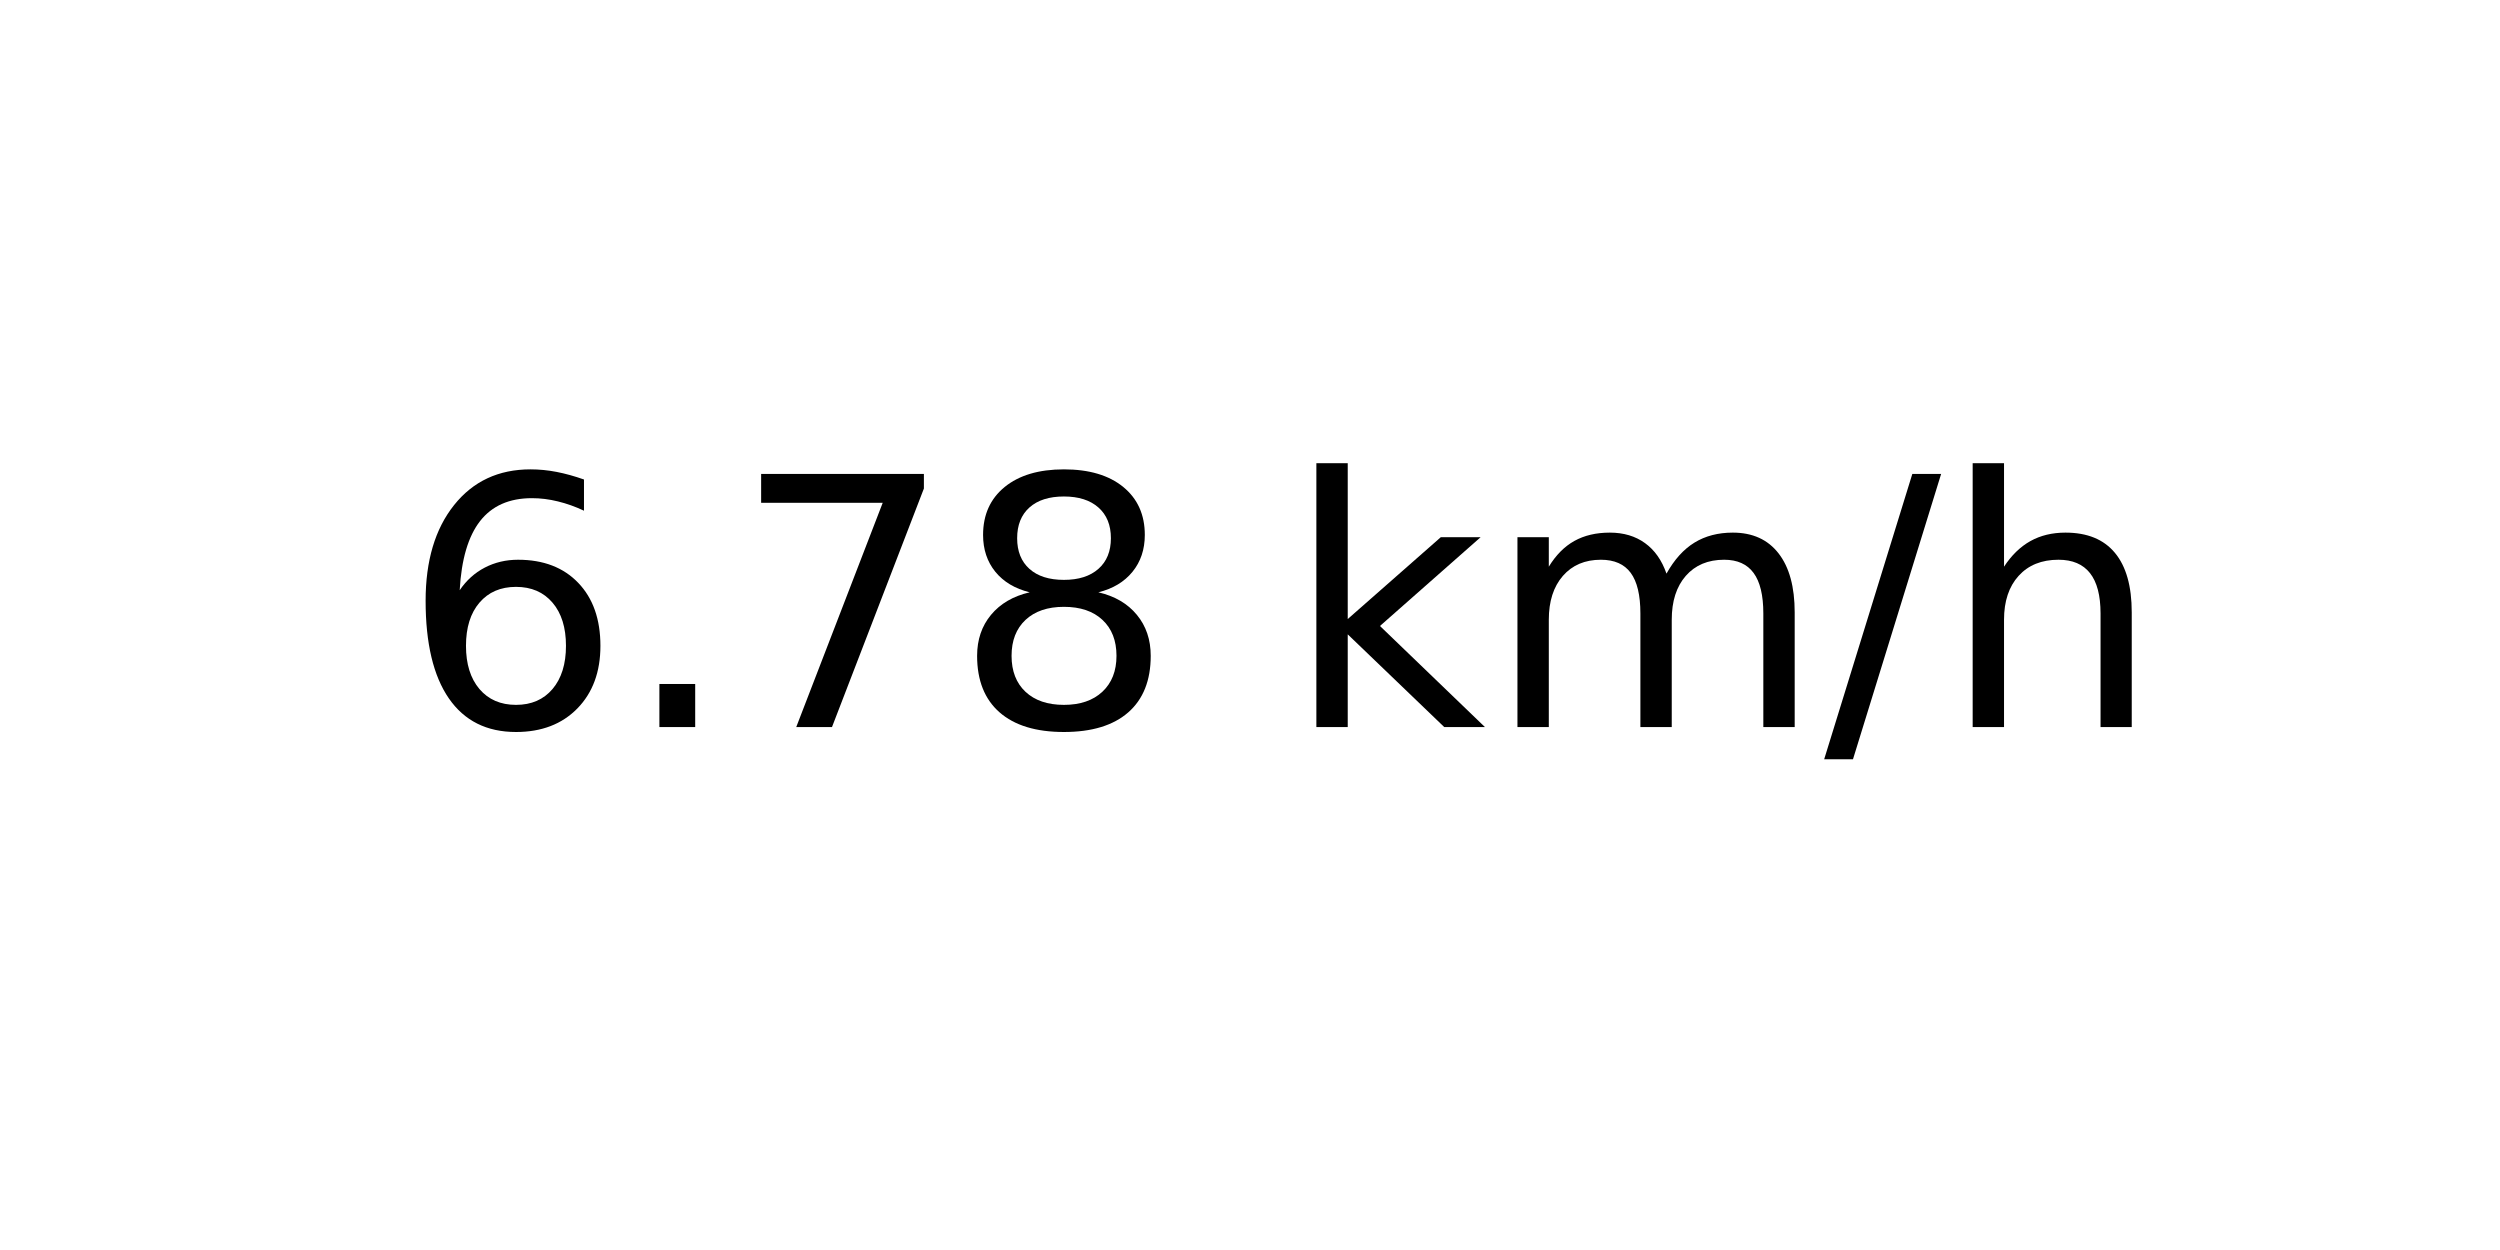
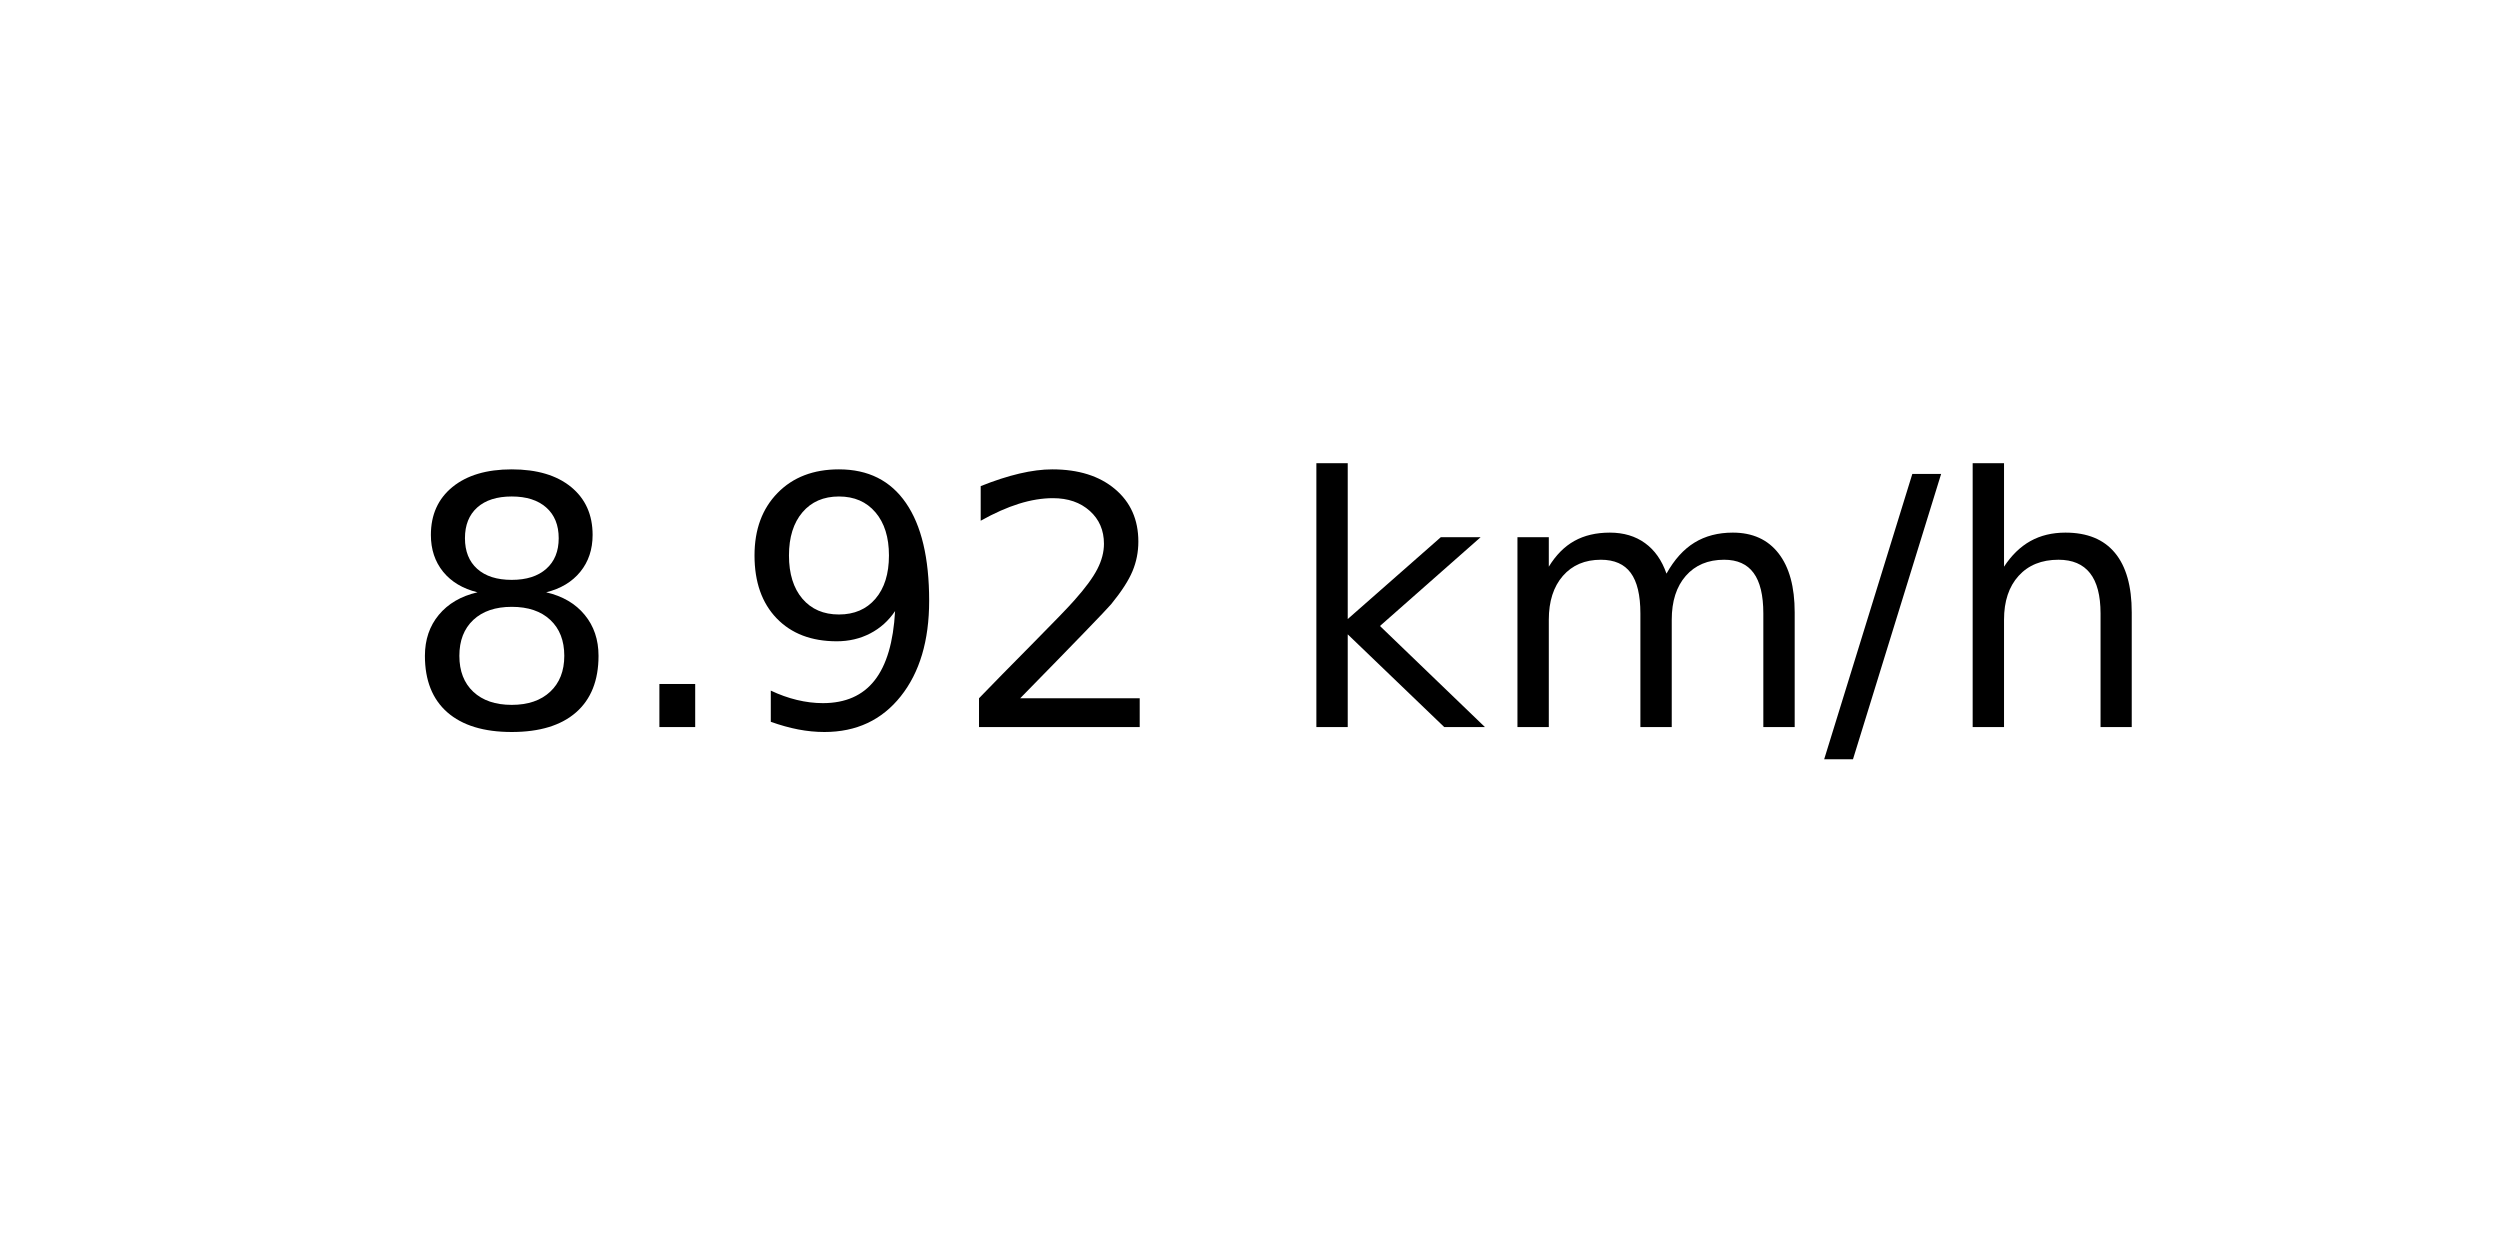
<svg xmlns="http://www.w3.org/2000/svg" xmlns:xlink="http://www.w3.org/1999/xlink" width="72pt" height="36pt" viewBox="0 0 72 36" version="1.1">
  <defs>
    <style type="text/css">*{stroke-linejoin: round; stroke-linecap: butt}</style>
  </defs>
  <g id="figure_1">
    <g id="axes_1">
      <g id="text_1">
        <g transform="translate(11.55937 20.93937) scale(0.1 -0.1)">
          <defs>
-             <path id="DejaVuSans-36" d="M 2113 2584  Q 1688 2584 1439 2293  Q 1191 2003 1191 1497  Q 1191 994 1439 701  Q 1688 409 2113 409  Q 2538 409 2786 701  Q 3034 994 3034 1497  Q 3034 2003 2786 2293  Q 2538 2584 2113 2584  z M 3366 4563  L 3366 3988  Q 3128 4100 2886 4159  Q 2644 4219 2406 4219  Q 1781 4219 1451 3797  Q 1122 3375 1075 2522  Q 1259 2794 1537 2939  Q 1816 3084 2150 3084  Q 2853 3084 3261 2657  Q 3669 2231 3669 1497  Q 3669 778 3244 343  Q 2819 -91 2113 -91  Q 1303 -91 875 529  Q 447 1150 447 2328  Q 447 3434 972 4092  Q 1497 4750 2381 4750  Q 2619 4750 2861 4703  Q 3103 4656 3366 4563  z " transform="scale(0.015625)" />
+             <path id="DejaVuSans-38" d="M 2034 2216  Q 1584 2216 1326 1975  Q 1069 1734 1069 1313  Q 1069 891 1326 650  Q 1584 409 2034 409  Q 2484 409 2743 651  Q 3003 894 3003 1313  Q 3003 1734 2745 1975  Q 2488 2216 2034 2216  z M 1403 2484  Q 997 2584 770 2862  Q 544 3141 544 3541  Q 544 4100 942 4425  Q 1341 4750 2034 4750  Q 2731 4750 3128 4425  Q 3525 4100 3525 3541  Q 3525 3141 3298 2862  Q 3072 2584 2669 2484  Q 3125 2378 3379 2068  Q 3634 1759 3634 1313  Q 3634 634 3220 271  Q 2806 -91 2034 -91  Q 1263 -91 848 271  Q 434 634 434 1313  Q 434 1759 690 2068  Q 947 2378 1403 2484  z M 1172 3481  Q 1172 3119 1398 2916  Q 1625 2713 2034 2713  Q 2441 2713 2670 2916  Q 2900 3119 2900 3481  Q 2900 3844 2670 4047  Q 2441 4250 2034 4250  Q 1625 4250 1398 4047  Q 1172 3844 1172 3481  z " transform="scale(0.015625)" />
            <path id="DejaVuSans-2e" d="M 684 794  L 1344 794  L 1344 0  L 684 0  L 684 794  z " transform="scale(0.015625)" />
-             <path id="DejaVuSans-37" d="M 525 4666  L 3525 4666  L 3525 4397  L 1831 0  L 1172 0  L 2766 4134  L 525 4134  L 525 4666  z " transform="scale(0.015625)" />
-             <path id="DejaVuSans-38" d="M 2034 2216  Q 1584 2216 1326 1975  Q 1069 1734 1069 1313  Q 1069 891 1326 650  Q 1584 409 2034 409  Q 2484 409 2743 651  Q 3003 894 3003 1313  Q 3003 1734 2745 1975  Q 2488 2216 2034 2216  z M 1403 2484  Q 997 2584 770 2862  Q 544 3141 544 3541  Q 544 4100 942 4425  Q 1341 4750 2034 4750  Q 2731 4750 3128 4425  Q 3525 4100 3525 3541  Q 3525 3141 3298 2862  Q 3072 2584 2669 2484  Q 3125 2378 3379 2068  Q 3634 1759 3634 1313  Q 3634 634 3220 271  Q 2806 -91 2034 -91  Q 1263 -91 848 271  Q 434 634 434 1313  Q 434 1759 690 2068  Q 947 2378 1403 2484  z M 1172 3481  Q 1172 3119 1398 2916  Q 1625 2713 2034 2713  Q 2441 2713 2670 2916  Q 2900 3119 2900 3481  Q 2900 3844 2670 4047  Q 2441 4250 2034 4250  Q 1625 4250 1398 4047  Q 1172 3844 1172 3481  z " transform="scale(0.015625)" />
+             <path id="DejaVuSans-39" d="M 703 97  L 703 672  Q 941 559 1184 500  Q 1428 441 1663 441  Q 2288 441 2617 861  Q 2947 1281 2994 2138  Q 2813 1869 2534 1725  Q 2256 1581 1919 1581  Q 1219 1581 811 2004  Q 403 2428 403 3163  Q 403 3881 828 4315  Q 1253 4750 1959 4750  Q 2769 4750 3195 4129  Q 3622 3509 3622 2328  Q 3622 1225 3098 567  Q 2575 -91 1691 -91  Q 1453 -91 1209 -44  Q 966 3 703 97  z M 1959 2075  Q 2384 2075 2632 2365  Q 2881 2656 2881 3163  Q 2881 3666 2632 3958  Q 2384 4250 1959 4250  Q 1534 4250 1286 3958  Q 1038 3666 1038 3163  Q 1038 2656 1286 2365  Q 1534 2075 1959 2075  z " transform="scale(0.015625)" />
+             <path id="DejaVuSans-32" d="M 1228 531  L 3431 531  L 3431 0  L 469 0  L 469 531  Q 828 903 1448 1529  Q 2069 2156 2228 2338  Q 2531 2678 2651 2914  Q 2772 3150 2772 3378  Q 2772 3750 2511 3984  Q 2250 4219 1831 4219  Q 1534 4219 1204 4116  Q 875 4013 500 3803  L 500 4441  Q 881 4594 1212 4672  Q 1544 4750 1819 4750  Q 2544 4750 2975 4387  Q 3406 4025 3406 3419  Q 3406 3131 3298 2873  Q 3191 2616 2906 2266  Q 2828 2175 2409 1742  Q 1991 1309 1228 531  z " transform="scale(0.015625)" />
            <path id="DejaVuSans-20" transform="scale(0.015625)" />
            <path id="DejaVuSans-6b" d="M 581 4863  L 1159 4863  L 1159 1991  L 2875 3500  L 3609 3500  L 1753 1863  L 3688 0  L 2938 0  L 1159 1709  L 1159 0  L 581 0  L 581 4863  z " transform="scale(0.015625)" />
            <path id="DejaVuSans-6d" d="M 3328 2828  Q 3544 3216 3844 3400  Q 4144 3584 4550 3584  Q 5097 3584 5394 3201  Q 5691 2819 5691 2113  L 5691 0  L 5113 0  L 5113 2094  Q 5113 2597 4934 2840  Q 4756 3084 4391 3084  Q 3944 3084 3684 2787  Q 3425 2491 3425 1978  L 3425 0  L 2847 0  L 2847 2094  Q 2847 2600 2669 2842  Q 2491 3084 2119 3084  Q 1678 3084 1418 2786  Q 1159 2488 1159 1978  L 1159 0  L 581 0  L 581 3500  L 1159 3500  L 1159 2956  Q 1356 3278 1631 3431  Q 1906 3584 2284 3584  Q 2666 3584 2933 3390  Q 3200 3197 3328 2828  z " transform="scale(0.015625)" />
            <path id="DejaVuSans-2f" d="M 1625 4666  L 2156 4666  L 531 -594  L 0 -594  L 1625 4666  z " transform="scale(0.015625)" />
            <path id="DejaVuSans-68" d="M 3513 2113  L 3513 0  L 2938 0  L 2938 2094  Q 2938 2591 2744 2837  Q 2550 3084 2163 3084  Q 1697 3084 1428 2787  Q 1159 2491 1159 1978  L 1159 0  L 581 0  L 581 4863  L 1159 4863  L 1159 2956  Q 1366 3272 1645 3428  Q 1925 3584 2291 3584  Q 2894 3584 3203 3211  Q 3513 2838 3513 2113  z " transform="scale(0.015625)" />
          </defs>
-           <use xlink:href="#DejaVuSans-36" />
+           <use xlink:href="#DejaVuSans-38" />
          <use xlink:href="#DejaVuSans-2e" x="63.623" />
-           <use xlink:href="#DejaVuSans-37" x="95.41" />
-           <use xlink:href="#DejaVuSans-38" x="159.033" />
+           <use xlink:href="#DejaVuSans-39" x="95.41" />
+           <use xlink:href="#DejaVuSans-32" x="159.033" />
          <use xlink:href="#DejaVuSans-20" x="222.656" />
          <use xlink:href="#DejaVuSans-6b" x="254.443" />
          <use xlink:href="#DejaVuSans-6d" x="312.354" />
          <use xlink:href="#DejaVuSans-2f" x="409.766" />
          <use xlink:href="#DejaVuSans-68" x="443.457" />
        </g>
      </g>
    </g>
  </g>
</svg>
